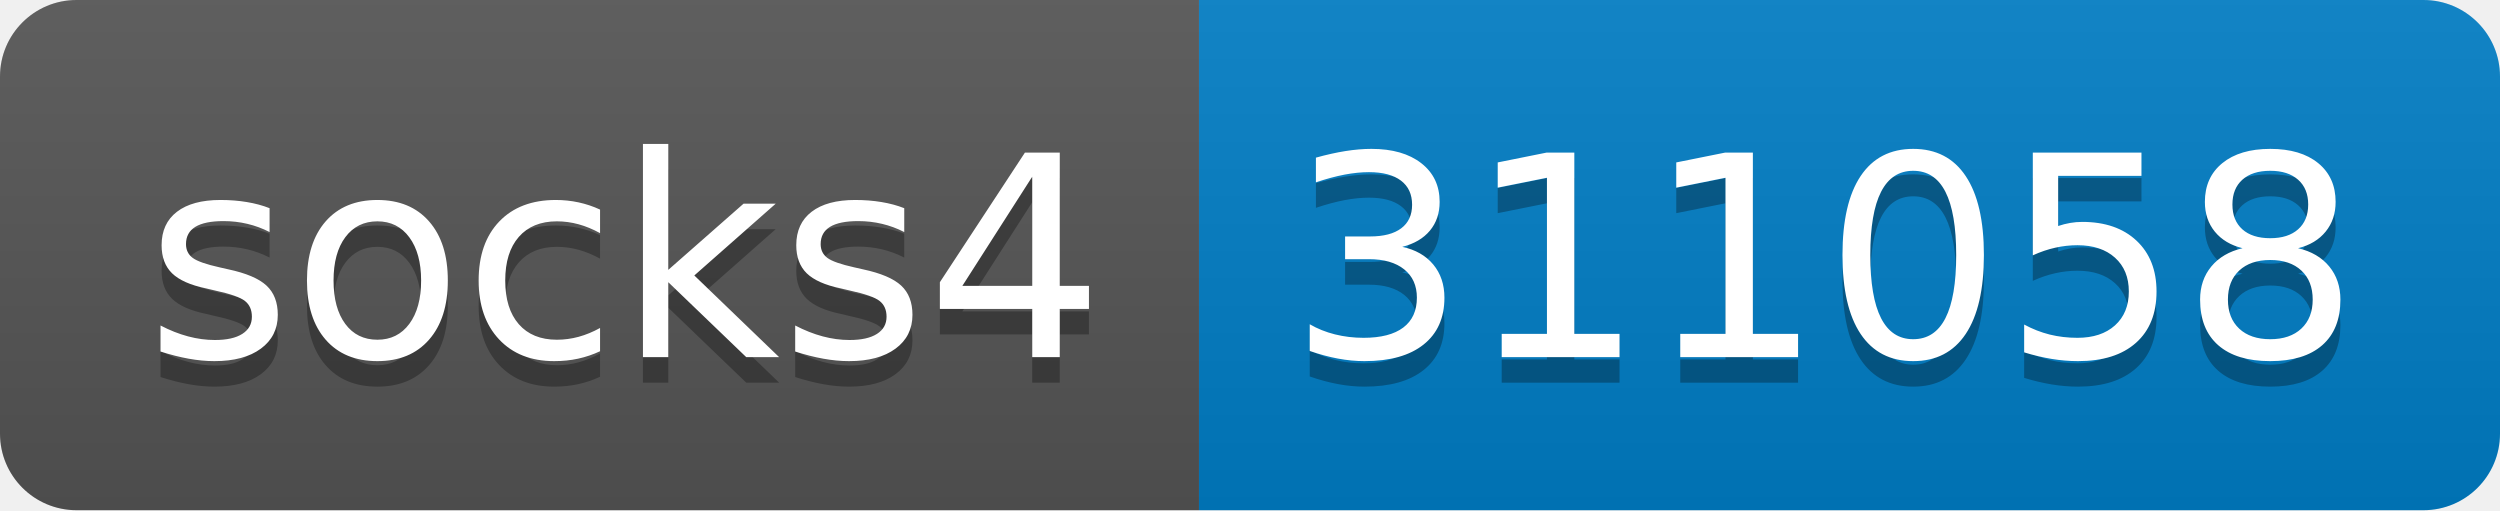
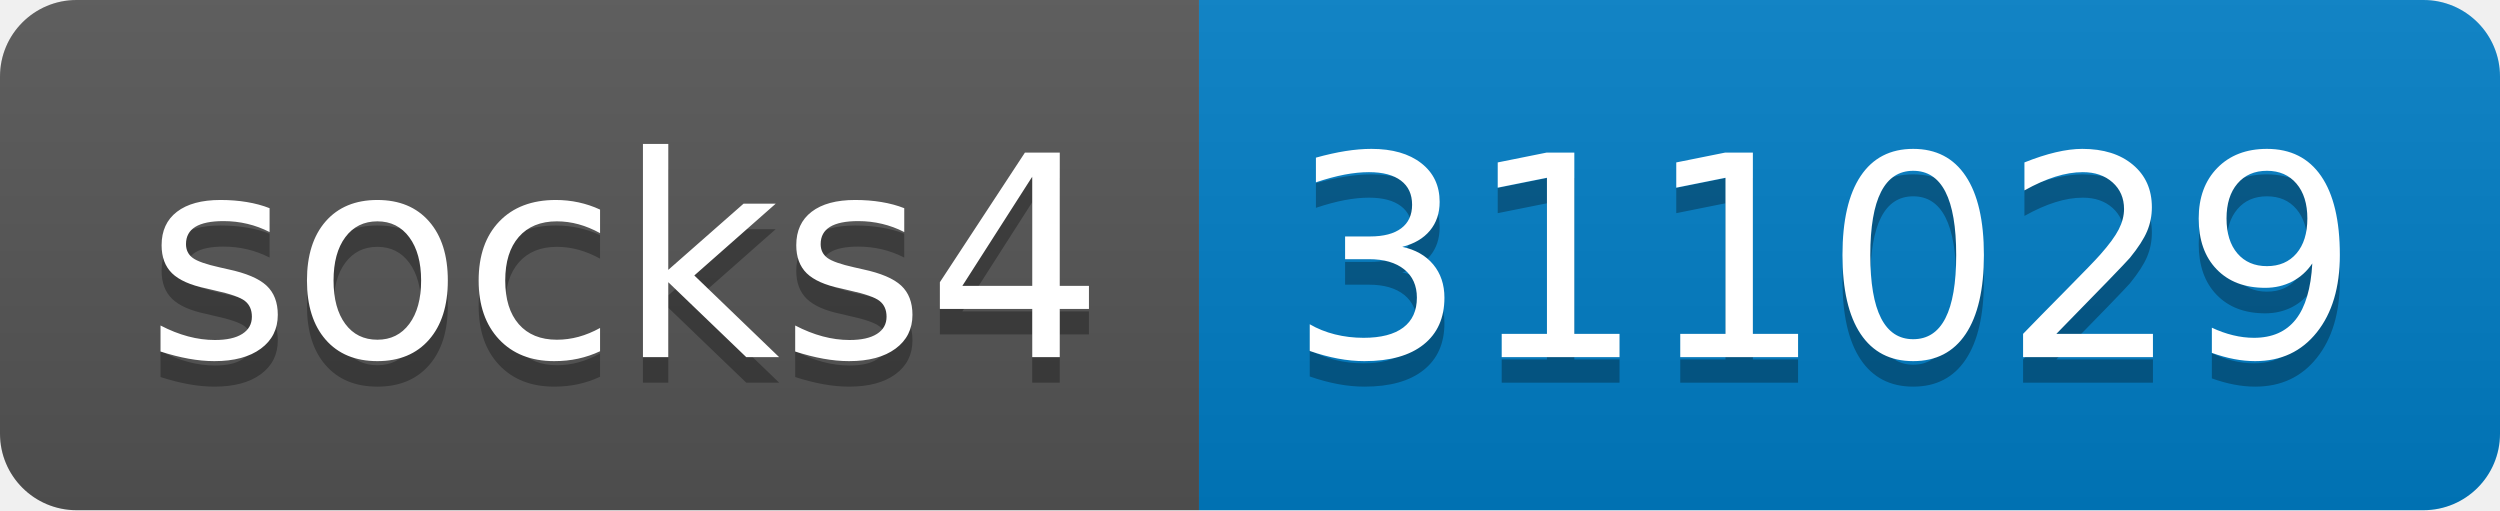
- <svg xmlns="http://www.w3.org/2000/svg" width="98" height="20" role="img" aria-label="socks4: 311058">
+ <svg xmlns="http://www.w3.org/2000/svg" width="98" height="20" role="img" aria-label="socks4: 311029">
  <linearGradient id="s" x2="0" y2="100%">
    <stop offset="0" stop-color="#bbb" stop-opacity=".1" />
    <stop offset="1" stop-opacity=".1" />
  </linearGradient>
  <clipPath id="r">
    <rect width="98" height="20" rx="3" fill="#fff" />
  </clipPath>
  <g clip-path="url(#r)">
    <rect width="47" height="20" fill="#555" />
    <rect x="47" width="51" height="20" fill="#007ec6" />
    <rect width="98" height="20" fill="url(#s)" />
  </g>
  <g fill="#fff" text-anchor="middle" font-family="Verdana,Geneva,DejaVu Sans,sans-serif" text-rendering="geometricPrecision" font-size="110">
    <text aria-hidden="true" x="245" y="150" fill="#010101" fill-opacity=".3" transform="scale(.1)" textLength="370">socks4</text>
    <text x="245" y="140" transform="scale(.1)" fill="#fff" textLength="370">socks4</text>
-     <text aria-hidden="true" x="715" y="150" fill="#010101" fill-opacity=".3" transform="scale(.1)" textLength="410">311058</text>
-     <text x="715" y="140" transform="scale(.1)" fill="#fff" textLength="410">311058</text>
+     <text aria-hidden="true" x="715" y="150" fill="#010101" fill-opacity=".3" transform="scale(.1)" textLength="410">311029</text>
+     <text x="715" y="140" transform="scale(.1)" fill="#fff" textLength="410">311029</text>
  </g>
</svg>
